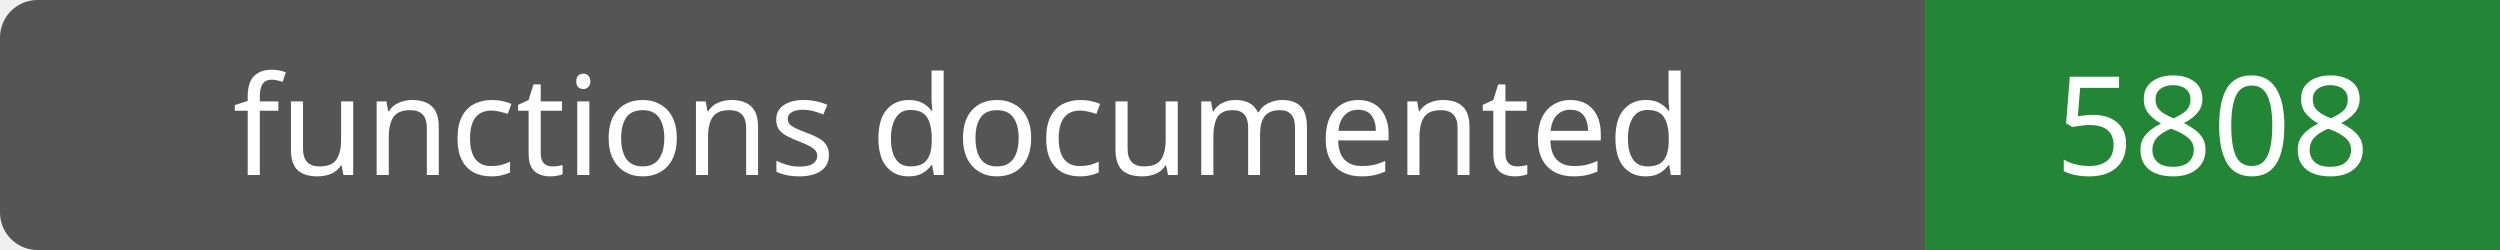
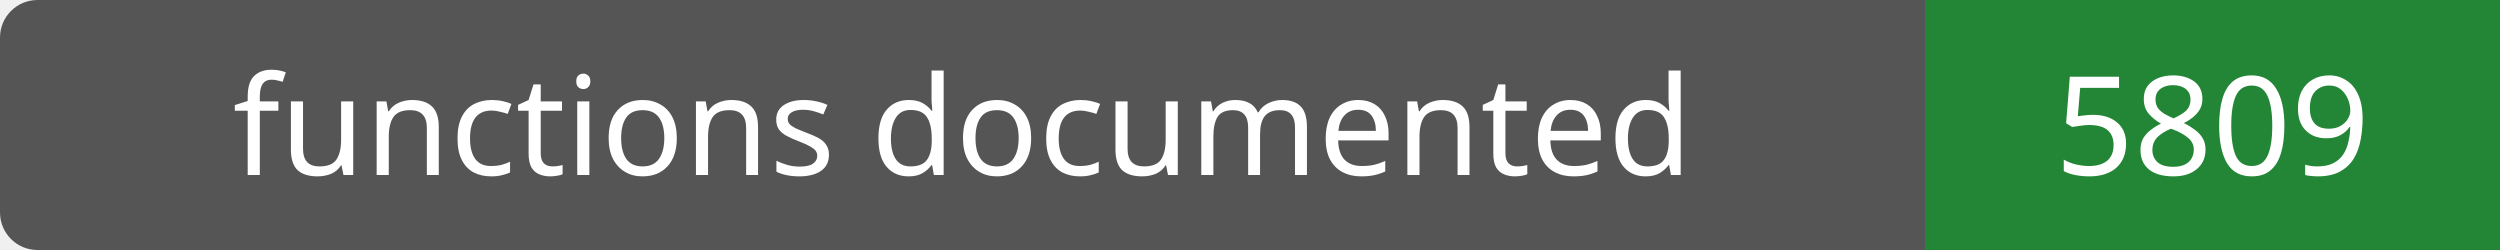
- <svg xmlns="http://www.w3.org/2000/svg" width="200" height="20" role="img" aria-label="functions documented: 5808">
+ <svg xmlns="http://www.w3.org/2000/svg" width="200" height="20" role="img" aria-label="functions documented: 5809">
  <rect width="200" height="20" rx="3" fill="#555" />
  <path fill="#238636" d="M154 0h46v20H154z" />
  <g fill="#fff" text-anchor="middle" font-family="Verdana,sans-serif" font-size="11">
    <text x="77.0" y="14">functions documented</text>
-     <text x="177.0" y="14">5808</text>
+     <text x="177.0" y="14">5809</text>
  </g>
</svg>
